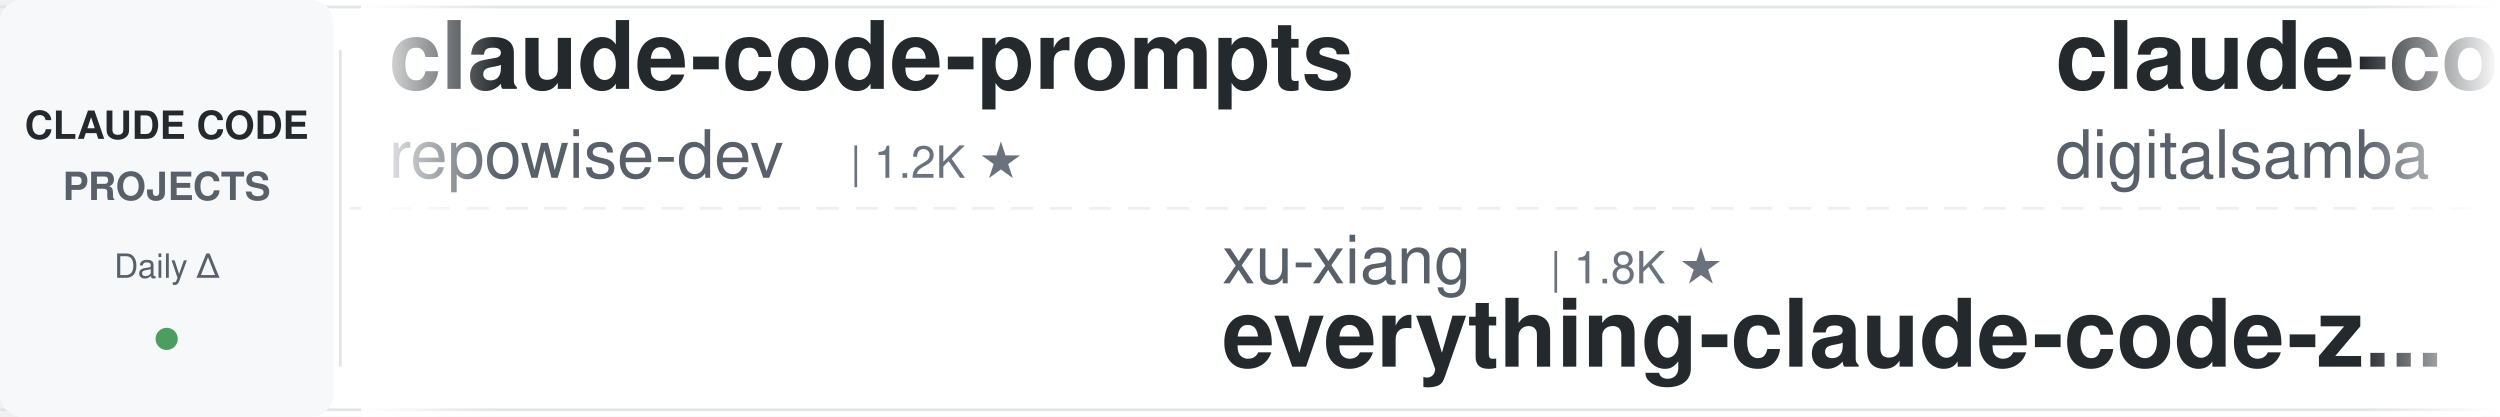
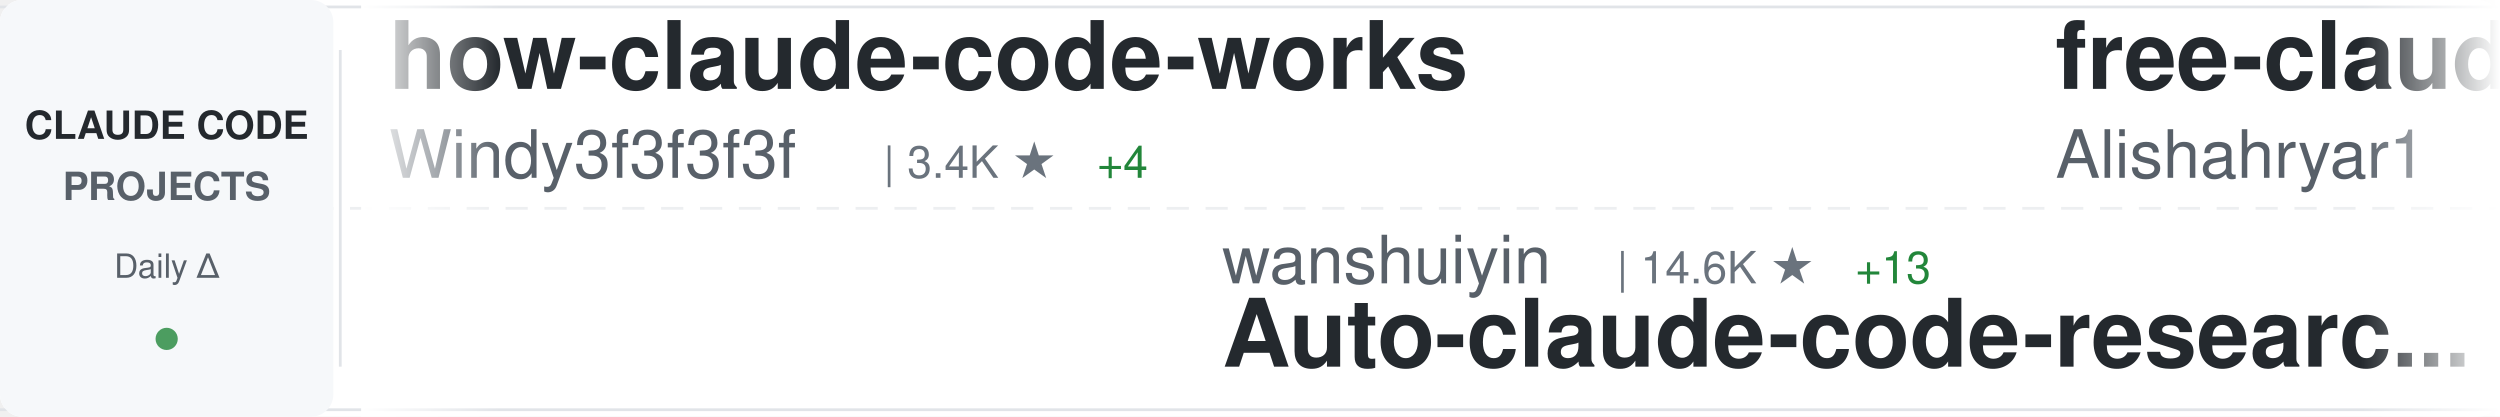
<svg xmlns="http://www.w3.org/2000/svg" width="900" height="150">
  <defs>
    <linearGradient id="awesomeLeftFade" x1="0%" y1="0%" x2="100%" y2="0%">
      <stop offset="0%" style="stop-color:#ffffff;stop-opacity:1" />
      <stop offset="100%" style="stop-color:#ffffff;stop-opacity:0" />
    </linearGradient>
    <linearGradient id="awesomeRightFade" x1="0%" y1="0%" x2="100%" y2="0%">
      <stop offset="0%" style="stop-color:#ffffff;stop-opacity:0" />
      <stop offset="100%" style="stop-color:#ffffff;stop-opacity:1" />
    </linearGradient>
  </defs>
  <rect width="900" height="150" fill="#ffffff" rx="8" />
  <rect x="0" y="2" width="900" height="1" fill="#e1e4e8" />
  <rect x="0" y="147" width="900" height="1" fill="#e1e4e8" />
  <line x1="0" y1="75" x2="900" y2="75" stroke="#e1e4e8" stroke-width="1" stroke-dasharray="8 6" opacity="0.6" />
  <rect x="0" y="0" width="120" height="150" fill="#f6f8fa" rx="8" />
  <text x="60" y="50" font-family="-apple-system, BlinkMacSystemFont, 'Segoe UI', Helvetica, Arial, sans-serif" font-size="14" font-weight="600" fill="#24292e" text-anchor="middle">CLAUDE CODE</text>
  <text x="60" y="72" font-family="-apple-system, BlinkMacSystemFont, 'Segoe UI', Helvetica, Arial, sans-serif" font-size="14" font-weight="600" fill="#586069" text-anchor="middle">PROJECTS</text>
  <text x="60" y="100" font-family="-apple-system, BlinkMacSystemFont, 'Segoe UI', Helvetica, Arial, sans-serif" font-size="12" font-weight="500" fill="#586069" text-anchor="middle">Daily Δ</text>
  <circle cx="60" cy="122" r="4" fill="#22863a" opacity="0.8" />
  <rect x="122" y="18" width="1" height="114" fill="#e1e4e8" />
  <clipPath id="awesomeTickerClip">
    <rect x="130" y="0" width="770" height="150" />
  </clipPath>
  <g clip-path="url(#awesomeTickerClip)">
    <g id="awesomeTickerItems">
      <animateTransform attributeName="transform" attributeType="XML" type="translate" from="0 0" to="-3000 0" dur="54s" repeatCount="indefinite" />
      <g transform="translate(0, 0)">
-         <text x="140" y="32" font-family="-apple-system, BlinkMacSystemFont, 'Segoe UI', Helvetica, Arial, sans-serif" font-size="34" font-weight="600" fill="#24292e">claude-code-prompts</text>
-         <text x="140" y="64" font-family="-apple-system, BlinkMacSystemFont, 'Segoe UI', Helvetica, Arial, sans-serif" font-size="24" font-weight="400" fill="#586069">repowise-dev</text>
-         <text x="306" y="64" font-family="-apple-system, BlinkMacSystemFont, 'Segoe UI', Helvetica, Arial, sans-serif" font-size="16" font-weight="500" fill="#6a737d">| 1.2K ★</text>
+         <text x="140" y="32" font-family="-apple-system, BlinkMacSystemFont, 'Segoe UI', Helvetica, Arial, sans-serif" font-size="34" font-weight="600" fill="#24292e">how-claude-code-works</text>
+         <text x="140" y="64" font-family="-apple-system, BlinkMacSystemFont, 'Segoe UI', Helvetica, Arial, sans-serif" font-size="24" font-weight="400" fill="#586069">Windy3f3f3f3f</text>
+         <text x="318" y="64" font-family="-apple-system, BlinkMacSystemFont, 'Segoe UI', Helvetica, Arial, sans-serif" font-size="16" font-weight="500" fill="#6a737d">| 3.4K ★</text>
+         <text x="395" y="64" font-family="-apple-system, BlinkMacSystemFont, 'Segoe UI', Helvetica, Arial, sans-serif" font-size="16" font-weight="500" fill="#22863a"> +4</text>
      </g>
      <g transform="translate(300, 0)">
-         <text x="140" y="102" font-family="-apple-system, BlinkMacSystemFont, 'Segoe UI', Helvetica, Arial, sans-serif" font-size="24" font-weight="400" fill="#586069">xu-xiang</text>
-         <text x="258" y="102" font-family="-apple-system, BlinkMacSystemFont, 'Segoe UI', Helvetica, Arial, sans-serif" font-size="16" font-weight="500" fill="#6a737d">| 1.8K ★</text>
-         <text x="140" y="132" font-family="-apple-system, BlinkMacSystemFont, 'Segoe UI', Helvetica, Arial, sans-serif" font-size="34" font-weight="600" fill="#24292e">everything-claude-code-z...</text>
+         <text x="140" y="102" font-family="-apple-system, BlinkMacSystemFont, 'Segoe UI', Helvetica, Arial, sans-serif" font-size="24" font-weight="400" fill="#586069">wanshuiyin</text>
+         <text x="282" y="102" font-family="-apple-system, BlinkMacSystemFont, 'Segoe UI', Helvetica, Arial, sans-serif" font-size="16" font-weight="500" fill="#6a737d">| 14.6K ★</text>
+         <text x="368" y="102" font-family="-apple-system, BlinkMacSystemFont, 'Segoe UI', Helvetica, Arial, sans-serif" font-size="16" font-weight="500" fill="#22863a"> +13</text>
+         <text x="140" y="132" font-family="-apple-system, BlinkMacSystemFont, 'Segoe UI', Helvetica, Arial, sans-serif" font-size="34" font-weight="600" fill="#24292e">Auto-claude-code-researc...</text>
      </g>
      <g transform="translate(600, 0)">
-         <text x="140" y="32" font-family="-apple-system, BlinkMacSystemFont, 'Segoe UI', Helvetica, Arial, sans-serif" font-size="34" font-weight="600" fill="#24292e">claude-code-video-toolki...</text>
-         <text x="140" y="64" font-family="-apple-system, BlinkMacSystemFont, 'Segoe UI', Helvetica, Arial, sans-serif" font-size="24" font-weight="400" fill="#586069">digitalsamba</text>
-         <text x="306" y="64" font-family="-apple-system, BlinkMacSystemFont, 'Segoe UI', Helvetica, Arial, sans-serif" font-size="16" font-weight="500" fill="#6a737d">| 1.9K ★</text>
-         <text x="383" y="64" font-family="-apple-system, BlinkMacSystemFont, 'Segoe UI', Helvetica, Arial, sans-serif" font-size="16" font-weight="500" fill="#22863a"> +1</text>
+         <text x="140" y="32" font-family="-apple-system, BlinkMacSystemFont, 'Segoe UI', Helvetica, Arial, sans-serif" font-size="34" font-weight="600" fill="#24292e">free-claude-code</text>
+         <text x="140" y="64" font-family="-apple-system, BlinkMacSystemFont, 'Segoe UI', Helvetica, Arial, sans-serif" font-size="24" font-weight="400" fill="#586069">Alishahryar1</text>
+         <text x="306" y="64" font-family="-apple-system, BlinkMacSystemFont, 'Segoe UI', Helvetica, Arial, sans-serif" font-size="16" font-weight="500" fill="#6a737d">| 45.2K ★</text>
+         <text x="392" y="64" font-family="-apple-system, BlinkMacSystemFont, 'Segoe UI', Helvetica, Arial, sans-serif" font-size="16" font-weight="500" fill="#22863a"> +13</text>
      </g>
      <g transform="translate(900, 0)">
-         <text x="140" y="102" font-family="-apple-system, BlinkMacSystemFont, 'Segoe UI', Helvetica, Arial, sans-serif" font-size="24" font-weight="400" fill="#586069">pengchengneo</text>
-         <text x="306" y="102" font-family="-apple-system, BlinkMacSystemFont, 'Segoe UI', Helvetica, Arial, sans-serif" font-size="16" font-weight="500" fill="#6a737d">| 1.7K ★</text>
-         <text x="140" y="132" font-family="-apple-system, BlinkMacSystemFont, 'Segoe UI', Helvetica, Arial, sans-serif" font-size="34" font-weight="600" fill="#24292e">Claude-Code</text>
+         <text x="140" y="102" font-family="-apple-system, BlinkMacSystemFont, 'Segoe UI', Helvetica, Arial, sans-serif" font-size="24" font-weight="400" fill="#586069">zebbern</text>
+         <text x="246" y="102" font-family="-apple-system, BlinkMacSystemFont, 'Segoe UI', Helvetica, Arial, sans-serif" font-size="16" font-weight="500" fill="#6a737d">| 4.6K ★</text>
+         <text x="140" y="132" font-family="-apple-system, BlinkMacSystemFont, 'Segoe UI', Helvetica, Arial, sans-serif" font-size="34" font-weight="600" fill="#24292e">claude-code-guide</text>
      </g>
      <g transform="translate(1200, 0)">
-         <text x="140" y="32" font-family="-apple-system, BlinkMacSystemFont, 'Segoe UI', Helvetica, Arial, sans-serif" font-size="34" font-weight="600" fill="#24292e">Claude-Code</text>
-         <text x="140" y="64" font-family="-apple-system, BlinkMacSystemFont, 'Segoe UI', Helvetica, Arial, sans-serif" font-size="24" font-weight="400" fill="#586069">KPR111</text>
-         <text x="234" y="64" font-family="-apple-system, BlinkMacSystemFont, 'Segoe UI', Helvetica, Arial, sans-serif" font-size="16" font-weight="500" fill="#6a737d">| 18 ★</text>
+         <text x="140" y="32" font-family="-apple-system, BlinkMacSystemFont, 'Segoe UI', Helvetica, Arial, sans-serif" font-size="34" font-weight="600" fill="#24292e">claude-code-sourcemap</text>
+         <text x="140" y="64" font-family="-apple-system, BlinkMacSystemFont, 'Segoe UI', Helvetica, Arial, sans-serif" font-size="24" font-weight="400" fill="#586069">ChinaSiro</text>
+         <text x="270" y="64" font-family="-apple-system, BlinkMacSystemFont, 'Segoe UI', Helvetica, Arial, sans-serif" font-size="16" font-weight="500" fill="#6a737d">| 9.6K ★</text>
      </g>
      <g transform="translate(1500, 0)">
-         <text x="140" y="102" font-family="-apple-system, BlinkMacSystemFont, 'Segoe UI', Helvetica, Arial, sans-serif" font-size="24" font-weight="400" fill="#586069">ghuntley</text>
-         <text x="258" y="102" font-family="-apple-system, BlinkMacSystemFont, 'Segoe UI', Helvetica, Arial, sans-serif" font-size="16" font-weight="500" fill="#6a737d">| 989 ★</text>
-         <text x="140" y="132" font-family="-apple-system, BlinkMacSystemFont, 'Segoe UI', Helvetica, Arial, sans-serif" font-size="34" font-weight="600" fill="#24292e">claude-code-source-code-...</text>
+         <text x="140" y="102" font-family="-apple-system, BlinkMacSystemFont, 'Segoe UI', Helvetica, Arial, sans-serif" font-size="24" font-weight="400" fill="#586069">kodu-ai</text>
+         <text x="246" y="102" font-family="-apple-system, BlinkMacSystemFont, 'Segoe UI', Helvetica, Arial, sans-serif" font-size="16" font-weight="500" fill="#6a737d">| 5.2K ★</text>
+         <text x="140" y="132" font-family="-apple-system, BlinkMacSystemFont, 'Segoe UI', Helvetica, Arial, sans-serif" font-size="34" font-weight="600" fill="#24292e">claude-coder</text>
      </g>
      <g transform="translate(1800, 0)">
-         <text x="140" y="32" font-family="-apple-system, BlinkMacSystemFont, 'Segoe UI', Helvetica, Arial, sans-serif" font-size="34" font-weight="600" fill="#24292e">claude-code-settings</text>
-         <text x="140" y="64" font-family="-apple-system, BlinkMacSystemFont, 'Segoe UI', Helvetica, Arial, sans-serif" font-size="24" font-weight="400" fill="#586069">feiskyer</text>
-         <text x="258" y="64" font-family="-apple-system, BlinkMacSystemFont, 'Segoe UI', Helvetica, Arial, sans-serif" font-size="16" font-weight="500" fill="#6a737d">| 1.6K ★</text>
+         <text x="140" y="32" font-family="-apple-system, BlinkMacSystemFont, 'Segoe UI', Helvetica, Arial, sans-serif" font-size="34" font-weight="600" fill="#24292e">ECC</text>
+         <text x="140" y="64" font-family="-apple-system, BlinkMacSystemFont, 'Segoe UI', Helvetica, Arial, sans-serif" font-size="24" font-weight="400" fill="#586069">affaan-m</text>
+         <text x="258" y="64" font-family="-apple-system, BlinkMacSystemFont, 'Segoe UI', Helvetica, Arial, sans-serif" font-size="16" font-weight="500" fill="#6a737d">| 239.4K ★</text>
+         <text x="353" y="64" font-family="-apple-system, BlinkMacSystemFont, 'Segoe UI', Helvetica, Arial, sans-serif" font-size="16" font-weight="500" fill="#22863a"> +43</text>
      </g>
      <g transform="translate(2100, 0)">
-         <text x="140" y="102" font-family="-apple-system, BlinkMacSystemFont, 'Segoe UI', Helvetica, Arial, sans-serif" font-size="24" font-weight="400" fill="#586069">musistudio</text>
-         <text x="282" y="102" font-family="-apple-system, BlinkMacSystemFont, 'Segoe UI', Helvetica, Arial, sans-serif" font-size="16" font-weight="500" fill="#6a737d">| 36.6K ★</text>
-         <text x="368" y="102" font-family="-apple-system, BlinkMacSystemFont, 'Segoe UI', Helvetica, Arial, sans-serif" font-size="16" font-weight="500" fill="#22863a"> +9</text>
-         <text x="140" y="132" font-family="-apple-system, BlinkMacSystemFont, 'Segoe UI', Helvetica, Arial, sans-serif" font-size="34" font-weight="600" fill="#24292e">claude-code-router</text>
+         <text x="140" y="102" font-family="-apple-system, BlinkMacSystemFont, 'Segoe UI', Helvetica, Arial, sans-serif" font-size="24" font-weight="400" fill="#586069">FlorianBruniaux</text>
+         <text x="342" y="102" font-family="-apple-system, BlinkMacSystemFont, 'Segoe UI', Helvetica, Arial, sans-serif" font-size="16" font-weight="500" fill="#6a737d">| 5.7K ★</text>
+         <text x="419" y="102" font-family="-apple-system, BlinkMacSystemFont, 'Segoe UI', Helvetica, Arial, sans-serif" font-size="16" font-weight="500" fill="#22863a"> +1</text>
+         <text x="140" y="132" font-family="-apple-system, BlinkMacSystemFont, 'Segoe UI', Helvetica, Arial, sans-serif" font-size="34" font-weight="600" fill="#24292e">claude-code-ultimate-gui...</text>
      </g>
      <g transform="translate(2400, 0)">
-         <text x="140" y="32" font-family="-apple-system, BlinkMacSystemFont, 'Segoe UI', Helvetica, Arial, sans-serif" font-size="34" font-weight="600" fill="#24292e">ralph-claude-code</text>
-         <text x="140" y="64" font-family="-apple-system, BlinkMacSystemFont, 'Segoe UI', Helvetica, Arial, sans-serif" font-size="24" font-weight="400" fill="#586069">frankbria</text>
-         <text x="270" y="64" font-family="-apple-system, BlinkMacSystemFont, 'Segoe UI', Helvetica, Arial, sans-serif" font-size="16" font-weight="500" fill="#6a737d">| 9.6K ★</text>
+         <text x="140" y="32" font-family="-apple-system, BlinkMacSystemFont, 'Segoe UI', Helvetica, Arial, sans-serif" font-size="34" font-weight="600" fill="#24292e">claude-code-showcase</text>
+         <text x="140" y="64" font-family="-apple-system, BlinkMacSystemFont, 'Segoe UI', Helvetica, Arial, sans-serif" font-size="24" font-weight="400" fill="#586069">ChrisWiles</text>
+         <text x="282" y="64" font-family="-apple-system, BlinkMacSystemFont, 'Segoe UI', Helvetica, Arial, sans-serif" font-size="16" font-weight="500" fill="#6a737d">| 6.0K ★</text>
      </g>
      <g transform="translate(2700, 0)">
-         <text x="140" y="102" font-family="-apple-system, BlinkMacSystemFont, 'Segoe UI', Helvetica, Arial, sans-serif" font-size="24" font-weight="400" fill="#586069">Maciek-roboblog</text>
-         <text x="342" y="102" font-family="-apple-system, BlinkMacSystemFont, 'Segoe UI', Helvetica, Arial, sans-serif" font-size="16" font-weight="500" fill="#6a737d">| 8.6K ★</text>
-         <text x="140" y="132" font-family="-apple-system, BlinkMacSystemFont, 'Segoe UI', Helvetica, Arial, sans-serif" font-size="34" font-weight="600" fill="#24292e">Claude-Code-Usage-Monito...</text>
+         <text x="140" y="102" font-family="-apple-system, BlinkMacSystemFont, 'Segoe UI', Helvetica, Arial, sans-serif" font-size="24" font-weight="400" fill="#586069">centminmod</text>
+         <text x="282" y="102" font-family="-apple-system, BlinkMacSystemFont, 'Segoe UI', Helvetica, Arial, sans-serif" font-size="16" font-weight="500" fill="#6a737d">| 2.6K ★</text>
+         <text x="140" y="132" font-family="-apple-system, BlinkMacSystemFont, 'Segoe UI', Helvetica, Arial, sans-serif" font-size="34" font-weight="600" fill="#24292e">my-claude-code-setup</text>
      </g>
      <g transform="translate(3000, 0)">
-         <text x="140" y="32" font-family="-apple-system, BlinkMacSystemFont, 'Segoe UI', Helvetica, Arial, sans-serif" font-size="34" font-weight="600" fill="#24292e">claude-code-prompts</text>
-         <text x="140" y="64" font-family="-apple-system, BlinkMacSystemFont, 'Segoe UI', Helvetica, Arial, sans-serif" font-size="24" font-weight="400" fill="#586069">repowise-dev</text>
-         <text x="306" y="64" font-family="-apple-system, BlinkMacSystemFont, 'Segoe UI', Helvetica, Arial, sans-serif" font-size="16" font-weight="500" fill="#6a737d">| 1.2K ★</text>
+         <text x="140" y="32" font-family="-apple-system, BlinkMacSystemFont, 'Segoe UI', Helvetica, Arial, sans-serif" font-size="34" font-weight="600" fill="#24292e">how-claude-code-works</text>
+         <text x="140" y="64" font-family="-apple-system, BlinkMacSystemFont, 'Segoe UI', Helvetica, Arial, sans-serif" font-size="24" font-weight="400" fill="#586069">Windy3f3f3f3f</text>
+         <text x="318" y="64" font-family="-apple-system, BlinkMacSystemFont, 'Segoe UI', Helvetica, Arial, sans-serif" font-size="16" font-weight="500" fill="#6a737d">| 3.4K ★</text>
+         <text x="395" y="64" font-family="-apple-system, BlinkMacSystemFont, 'Segoe UI', Helvetica, Arial, sans-serif" font-size="16" font-weight="500" fill="#22863a"> +4</text>
      </g>
      <g transform="translate(3300, 0)">
-         <text x="140" y="102" font-family="-apple-system, BlinkMacSystemFont, 'Segoe UI', Helvetica, Arial, sans-serif" font-size="24" font-weight="400" fill="#586069">xu-xiang</text>
-         <text x="258" y="102" font-family="-apple-system, BlinkMacSystemFont, 'Segoe UI', Helvetica, Arial, sans-serif" font-size="16" font-weight="500" fill="#6a737d">| 1.8K ★</text>
-         <text x="140" y="132" font-family="-apple-system, BlinkMacSystemFont, 'Segoe UI', Helvetica, Arial, sans-serif" font-size="34" font-weight="600" fill="#24292e">everything-claude-code-z...</text>
+         <text x="140" y="102" font-family="-apple-system, BlinkMacSystemFont, 'Segoe UI', Helvetica, Arial, sans-serif" font-size="24" font-weight="400" fill="#586069">wanshuiyin</text>
+         <text x="282" y="102" font-family="-apple-system, BlinkMacSystemFont, 'Segoe UI', Helvetica, Arial, sans-serif" font-size="16" font-weight="500" fill="#6a737d">| 14.6K ★</text>
+         <text x="368" y="102" font-family="-apple-system, BlinkMacSystemFont, 'Segoe UI', Helvetica, Arial, sans-serif" font-size="16" font-weight="500" fill="#22863a"> +13</text>
+         <text x="140" y="132" font-family="-apple-system, BlinkMacSystemFont, 'Segoe UI', Helvetica, Arial, sans-serif" font-size="34" font-weight="600" fill="#24292e">Auto-claude-code-researc...</text>
      </g>
      <g transform="translate(3600, 0)">
-         <text x="140" y="32" font-family="-apple-system, BlinkMacSystemFont, 'Segoe UI', Helvetica, Arial, sans-serif" font-size="34" font-weight="600" fill="#24292e">claude-code-video-toolki...</text>
-         <text x="140" y="64" font-family="-apple-system, BlinkMacSystemFont, 'Segoe UI', Helvetica, Arial, sans-serif" font-size="24" font-weight="400" fill="#586069">digitalsamba</text>
-         <text x="306" y="64" font-family="-apple-system, BlinkMacSystemFont, 'Segoe UI', Helvetica, Arial, sans-serif" font-size="16" font-weight="500" fill="#6a737d">| 1.9K ★</text>
-         <text x="383" y="64" font-family="-apple-system, BlinkMacSystemFont, 'Segoe UI', Helvetica, Arial, sans-serif" font-size="16" font-weight="500" fill="#22863a"> +1</text>
+         <text x="140" y="32" font-family="-apple-system, BlinkMacSystemFont, 'Segoe UI', Helvetica, Arial, sans-serif" font-size="34" font-weight="600" fill="#24292e">free-claude-code</text>
+         <text x="140" y="64" font-family="-apple-system, BlinkMacSystemFont, 'Segoe UI', Helvetica, Arial, sans-serif" font-size="24" font-weight="400" fill="#586069">Alishahryar1</text>
+         <text x="306" y="64" font-family="-apple-system, BlinkMacSystemFont, 'Segoe UI', Helvetica, Arial, sans-serif" font-size="16" font-weight="500" fill="#6a737d">| 45.2K ★</text>
+         <text x="392" y="64" font-family="-apple-system, BlinkMacSystemFont, 'Segoe UI', Helvetica, Arial, sans-serif" font-size="16" font-weight="500" fill="#22863a"> +13</text>
      </g>
      <g transform="translate(3900, 0)">
-         <text x="140" y="102" font-family="-apple-system, BlinkMacSystemFont, 'Segoe UI', Helvetica, Arial, sans-serif" font-size="24" font-weight="400" fill="#586069">pengchengneo</text>
-         <text x="306" y="102" font-family="-apple-system, BlinkMacSystemFont, 'Segoe UI', Helvetica, Arial, sans-serif" font-size="16" font-weight="500" fill="#6a737d">| 1.7K ★</text>
-         <text x="140" y="132" font-family="-apple-system, BlinkMacSystemFont, 'Segoe UI', Helvetica, Arial, sans-serif" font-size="34" font-weight="600" fill="#24292e">Claude-Code</text>
+         <text x="140" y="102" font-family="-apple-system, BlinkMacSystemFont, 'Segoe UI', Helvetica, Arial, sans-serif" font-size="24" font-weight="400" fill="#586069">zebbern</text>
+         <text x="246" y="102" font-family="-apple-system, BlinkMacSystemFont, 'Segoe UI', Helvetica, Arial, sans-serif" font-size="16" font-weight="500" fill="#6a737d">| 4.6K ★</text>
+         <text x="140" y="132" font-family="-apple-system, BlinkMacSystemFont, 'Segoe UI', Helvetica, Arial, sans-serif" font-size="34" font-weight="600" fill="#24292e">claude-code-guide</text>
      </g>
    </g>
  </g>
  <rect x="130" y="0" width="50" height="150" fill="url(#awesomeLeftFade)" />
  <rect x="850" y="0" width="50" height="150" fill="url(#awesomeRightFade)" />
</svg>
